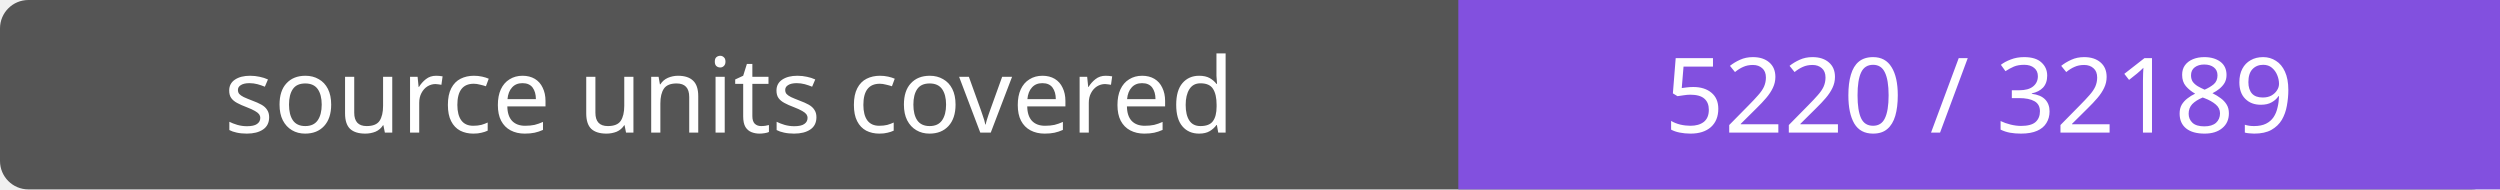
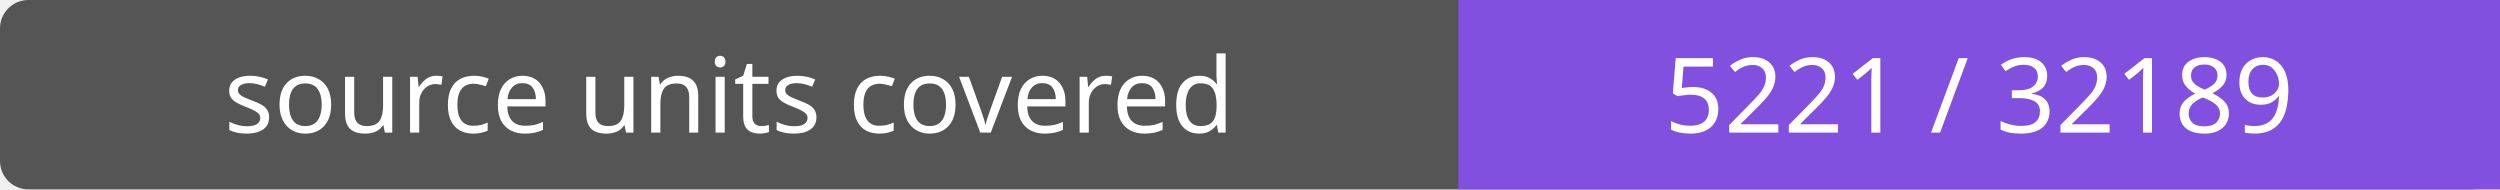
- <svg xmlns="http://www.w3.org/2000/svg" width="264" height="20" role="img" aria-label="source units covered: 5220 / 32189">
+ <svg xmlns="http://www.w3.org/2000/svg" width="264" height="20" role="img" aria-label="source units covered: 5221 / 32189">
  <rect width="264" height="20" rx="3" fill="#555" />
  <path fill="#8250df" d="M154 0h110v20H154z" />
  <g fill="#fff" text-anchor="middle" font-family="Verdana,sans-serif" font-size="11">
    <text x="77.0" y="14">source units covered</text>
-     <text x="209.0" y="14">5220 / 32189</text>
+     <text x="209.0" y="14">5221 / 32189</text>
  </g>
</svg>
